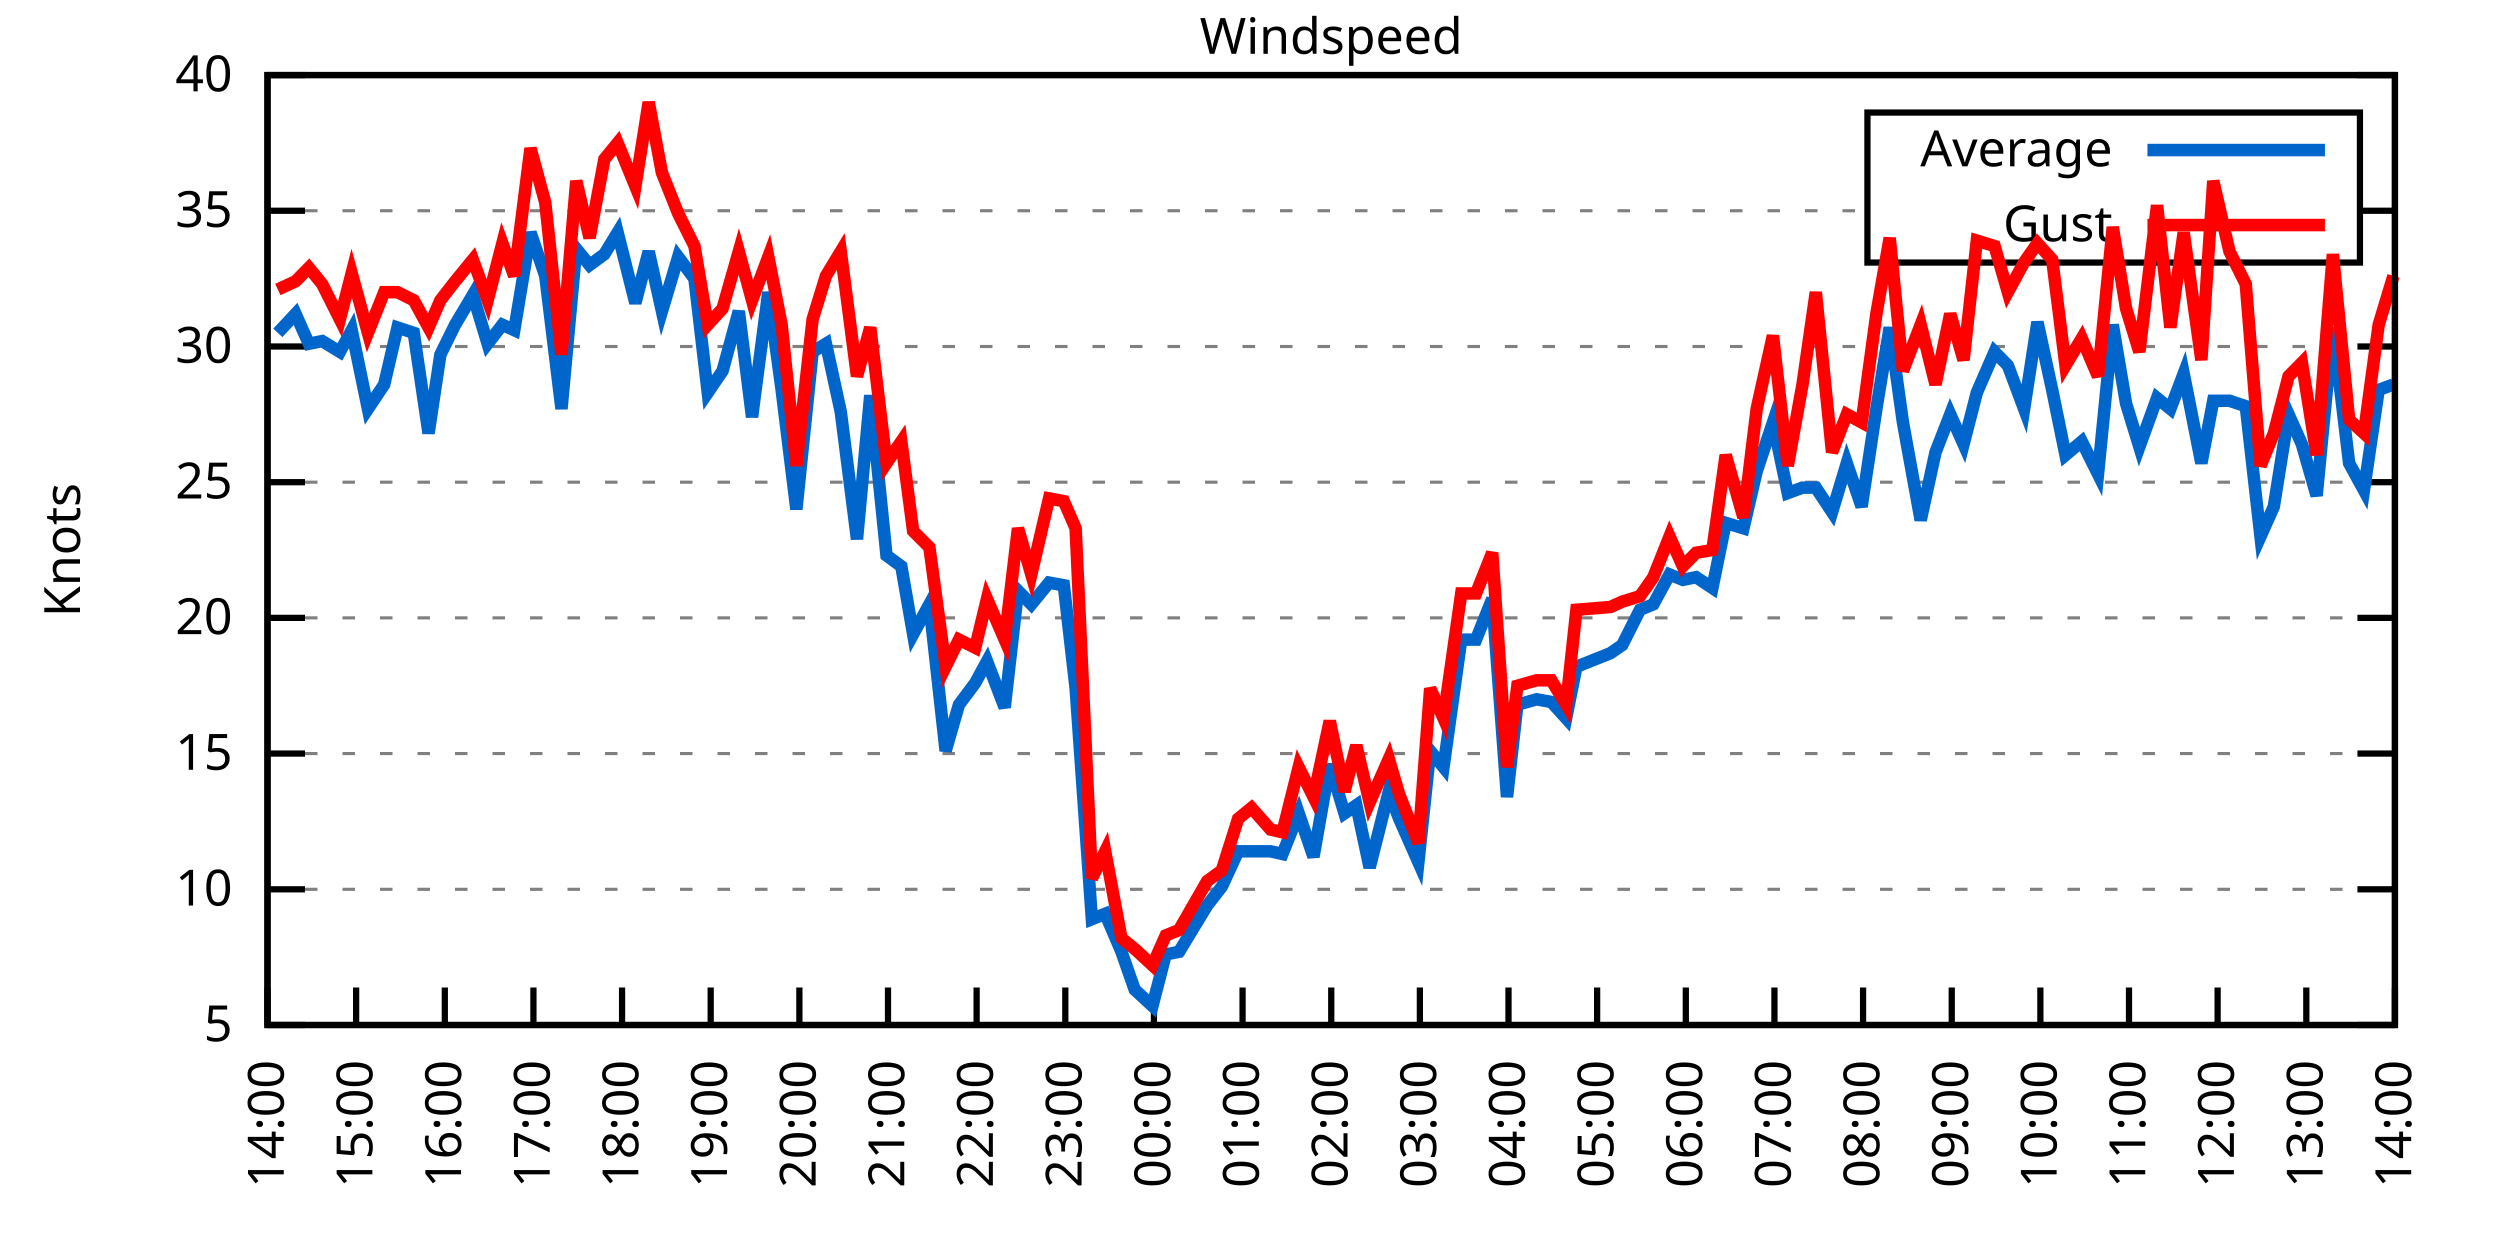
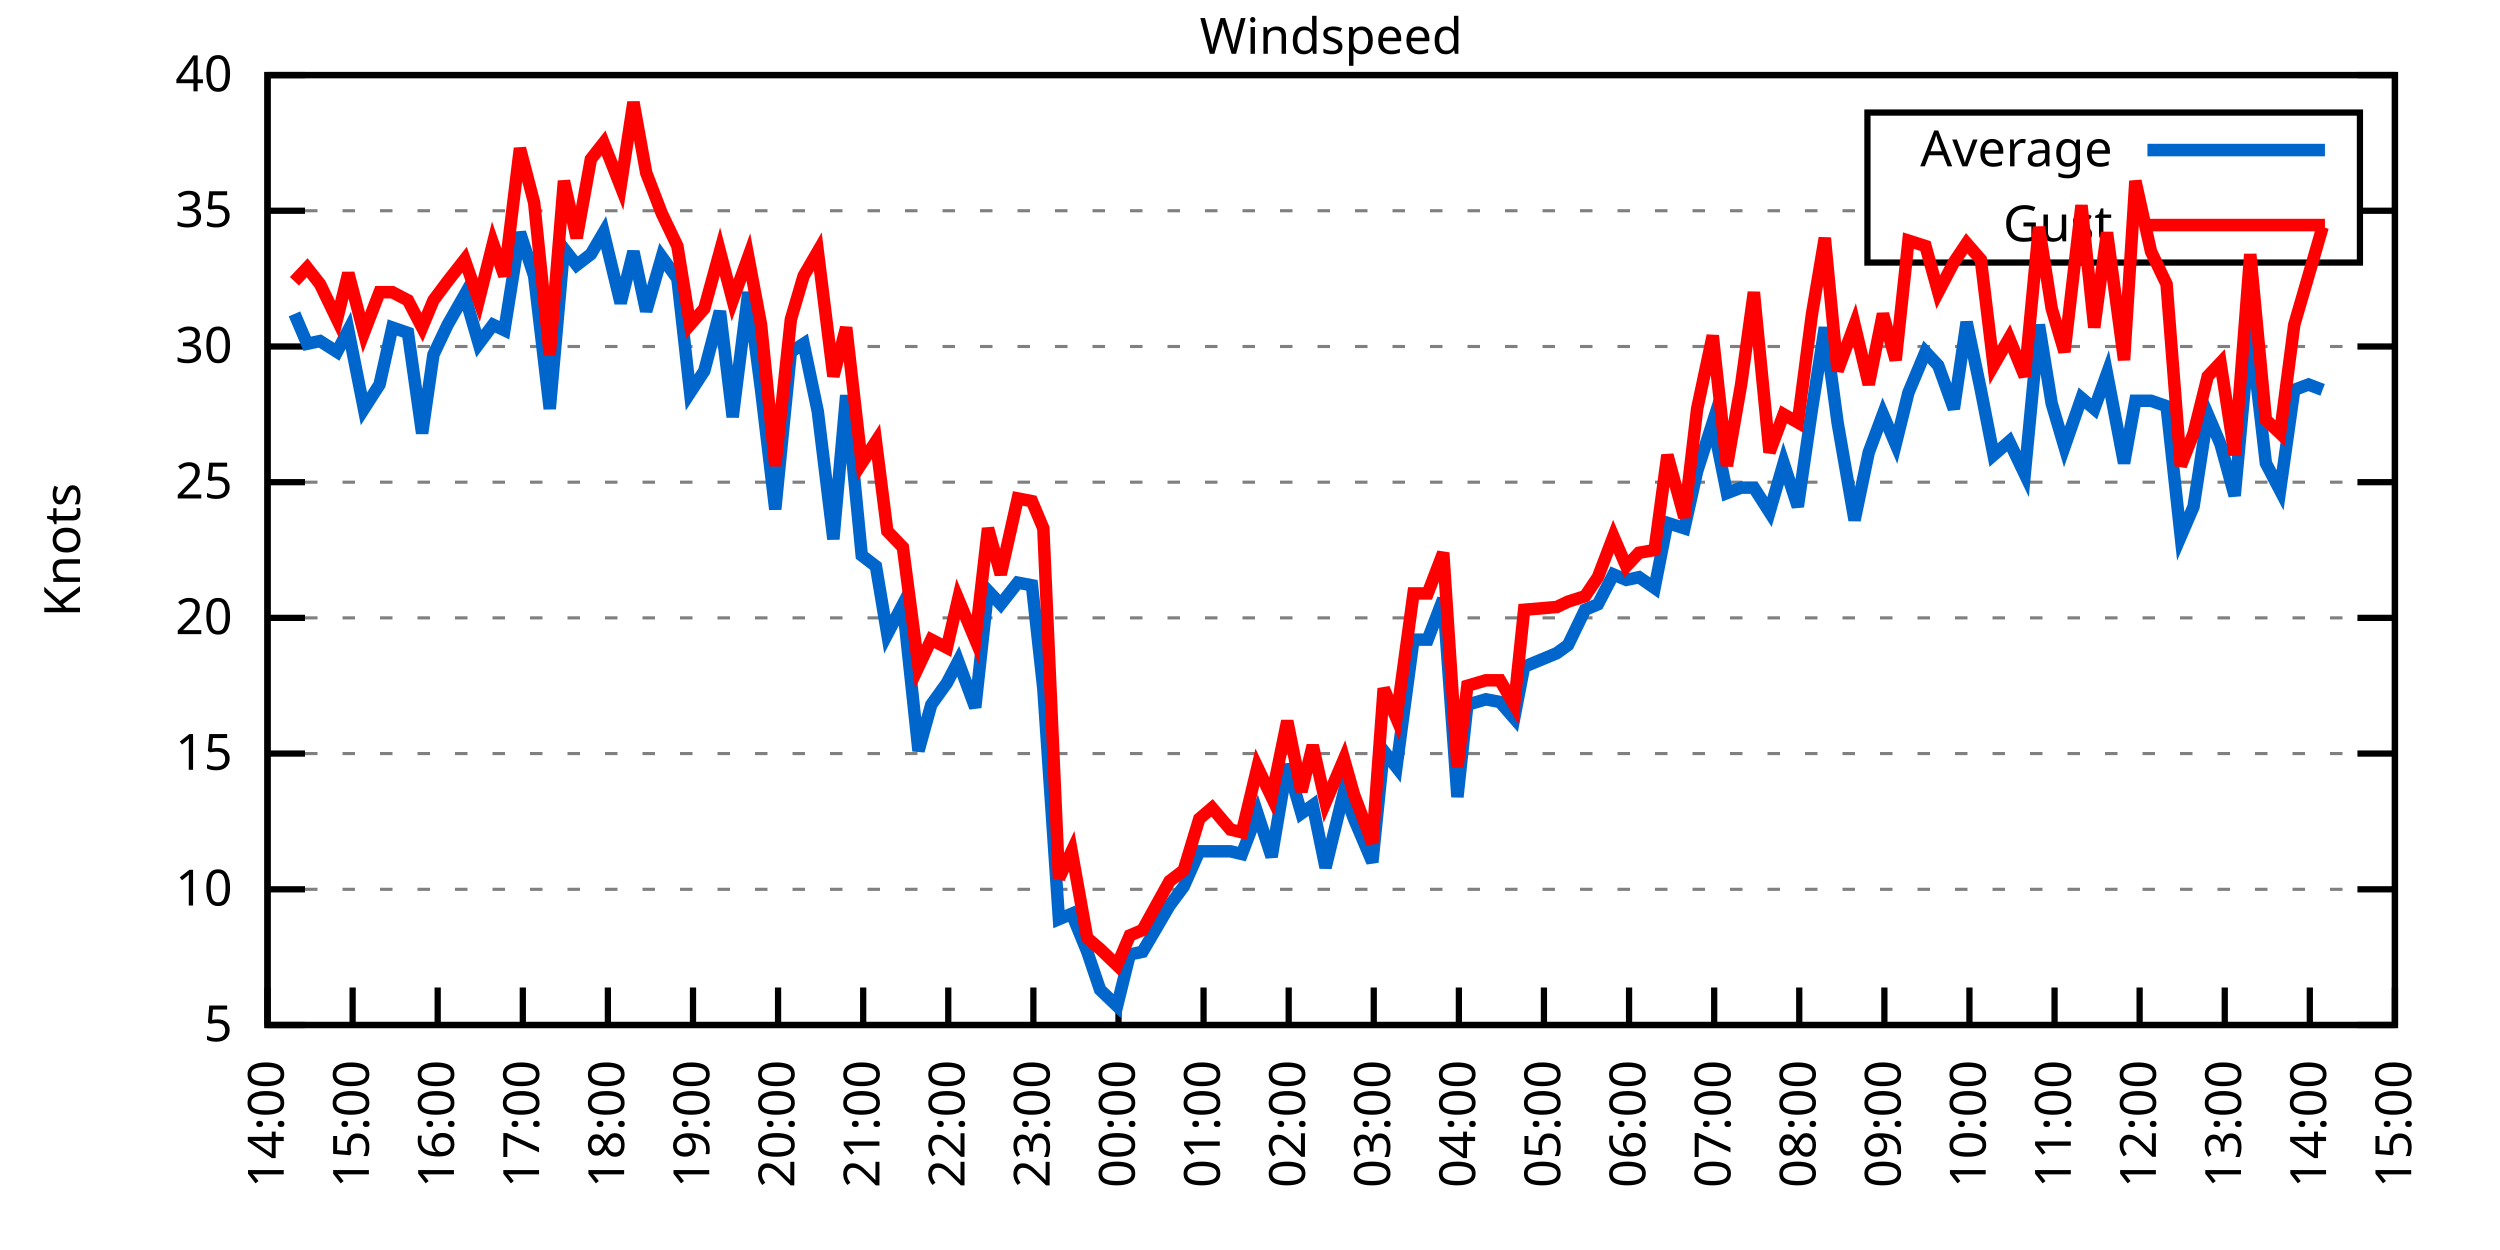
<svg xmlns="http://www.w3.org/2000/svg" xmlns:xlink="http://www.w3.org/1999/xlink" width="400" height="200" viewBox="0 0 400 200">
  <g id="gnuplot_canvas">
    <rect x="0" y="0" width="400" height="200" fill="none" />
    <defs>
      <circle id="gpDot" r="0.5" stroke-width="0.5" stroke="currentColor" />
      <path id="gpPt0" stroke-width="0.333" stroke="currentColor" d="M-1,0 h2 M0,-1 v2" />
      <path id="gpPt1" stroke-width="0.333" stroke="currentColor" d="M-1,-1 L1,1 M1,-1 L-1,1" />
      <path id="gpPt2" stroke-width="0.333" stroke="currentColor" d="M-1,0 L1,0 M0,-1 L0,1 M-1,-1 L1,1 M-1,1 L1,-1" />
      <rect id="gpPt3" stroke-width="0.333" stroke="currentColor" x="-1" y="-1" width="2" height="2" />
      <rect id="gpPt4" stroke-width="0.333" stroke="currentColor" fill="currentColor" x="-1" y="-1" width="2" height="2" />
      <circle id="gpPt5" stroke-width="0.333" stroke="currentColor" cx="0" cy="0" r="1" />
      <use xlink:href="#gpPt5" id="gpPt6" fill="currentColor" stroke="none" />
      <path id="gpPt7" stroke-width="0.333" stroke="currentColor" d="M0,-1.33 L-1.33,0.67 L1.33,0.67 z" />
      <use xlink:href="#gpPt7" id="gpPt8" fill="currentColor" stroke="none" />
      <use xlink:href="#gpPt7" id="gpPt9" stroke="currentColor" transform="rotate(180)" />
      <use xlink:href="#gpPt9" id="gpPt10" fill="currentColor" stroke="none" />
      <use xlink:href="#gpPt3" id="gpPt11" stroke="currentColor" transform="rotate(45)" />
      <use xlink:href="#gpPt11" id="gpPt12" fill="currentColor" stroke="none" />
      <path id="gpPt13" stroke-width="0.333" stroke="currentColor" d="M0,1.330 L1.265,0.411 L0.782,-1.067 L-0.782,-1.076 L-1.265,0.411 z" />
      <use xlink:href="#gpPt13" id="gpPt14" fill="currentColor" stroke="none" />
      <filter id="textbox" filterUnits="objectBoundingBox" x="0" y="0" height="1" width="1">
        <feFlood flood-color="white" flood-opacity="1" result="bgnd" />
        <feComposite in="SourceGraphic" in2="bgnd" operator="atop" />
      </filter>
      <filter id="greybox" filterUnits="objectBoundingBox" x="0" y="0" height="1" width="1">
        <feFlood flood-color="lightgrey" flood-opacity="1" result="grey" />
        <feComposite in="SourceGraphic" in2="grey" operator="atop" />
      </filter>
    </defs>
    <g fill="none" color="white" stroke="currentColor" stroke-width="1.00" stroke-linecap="butt" stroke-linejoin="miter">
</g>
    <g fill="none" color="black" stroke="currentColor" stroke-width="1.00" stroke-linecap="butt" stroke-linejoin="miter">
      <g stroke="none" shape-rendering="crispEdges">
        <polygon fill="rgb(255, 255, 255)" points="42.80,164.00 383.18,164.00 383.18,12.02 42.80,12.02 " />
      </g>
    </g>
    <g fill="none" color="black" stroke="currentColor" stroke-width="1.00" stroke-linecap="butt" stroke-linejoin="miter">
</g>
    <g fill="none" color="black" stroke="black" stroke-width="0.50" stroke-linecap="butt" stroke-linejoin="miter">
</g>
    <g fill="none" color="gray" stroke="currentColor" stroke-width="0.50" stroke-linecap="butt" stroke-linejoin="miter">
      <path stroke="gray" stroke-dasharray="2,4" class="gridline" d="M42.80,164.00 L383.19,164.00  " />
    </g>
    <g fill="none" color="gray" stroke="gray" stroke-width="1.00" stroke-linecap="butt" stroke-linejoin="miter">
</g>
    <g fill="none" color="black" stroke="currentColor" stroke-width="1.00" stroke-linecap="butt" stroke-linejoin="miter">
      <path stroke="black" d="M42.80,164.00 L48.80,164.00 M383.19,164.00 L377.19,164.00  " />
      <g transform="translate(37.20,166.60)" stroke="none" fill="black" font-family="Sans" font-size="8.00" text-anchor="end">
        <text>
          <tspan font-family="Sans"> 5</tspan>
        </text>
      </g>
    </g>
    <g fill="none" color="black" stroke="currentColor" stroke-width="1.00" stroke-linecap="butt" stroke-linejoin="miter">
</g>
    <g fill="none" color="black" stroke="black" stroke-width="0.50" stroke-linecap="butt" stroke-linejoin="miter">
</g>
    <g fill="none" color="gray" stroke="currentColor" stroke-width="0.50" stroke-linecap="butt" stroke-linejoin="miter">
      <path stroke="gray" stroke-dasharray="2,4" class="gridline" d="M42.80,142.29 L383.19,142.29  " />
    </g>
    <g fill="none" color="gray" stroke="gray" stroke-width="1.00" stroke-linecap="butt" stroke-linejoin="miter">
</g>
    <g fill="none" color="black" stroke="currentColor" stroke-width="1.00" stroke-linecap="butt" stroke-linejoin="miter">
      <path stroke="black" d="M42.80,142.29 L48.80,142.29 M383.19,142.29 L377.19,142.29  " />
      <g transform="translate(37.20,144.89)" stroke="none" fill="black" font-family="Sans" font-size="8.00" text-anchor="end">
        <text>
          <tspan font-family="Sans"> 10</tspan>
        </text>
      </g>
    </g>
    <g fill="none" color="black" stroke="currentColor" stroke-width="1.00" stroke-linecap="butt" stroke-linejoin="miter">
</g>
    <g fill="none" color="black" stroke="black" stroke-width="0.50" stroke-linecap="butt" stroke-linejoin="miter">
</g>
    <g fill="none" color="gray" stroke="currentColor" stroke-width="0.50" stroke-linecap="butt" stroke-linejoin="miter">
      <path stroke="gray" stroke-dasharray="2,4" class="gridline" d="M42.80,120.57 L383.19,120.57  " />
    </g>
    <g fill="none" color="gray" stroke="gray" stroke-width="1.00" stroke-linecap="butt" stroke-linejoin="miter">
</g>
    <g fill="none" color="black" stroke="currentColor" stroke-width="1.00" stroke-linecap="butt" stroke-linejoin="miter">
      <path stroke="black" d="M42.80,120.57 L48.80,120.57 M383.19,120.57 L377.19,120.57  " />
      <g transform="translate(37.20,123.17)" stroke="none" fill="black" font-family="Sans" font-size="8.00" text-anchor="end">
        <text>
          <tspan font-family="Sans"> 15</tspan>
        </text>
      </g>
    </g>
    <g fill="none" color="black" stroke="currentColor" stroke-width="1.00" stroke-linecap="butt" stroke-linejoin="miter">
</g>
    <g fill="none" color="black" stroke="black" stroke-width="0.50" stroke-linecap="butt" stroke-linejoin="miter">
</g>
    <g fill="none" color="gray" stroke="currentColor" stroke-width="0.50" stroke-linecap="butt" stroke-linejoin="miter">
      <path stroke="gray" stroke-dasharray="2,4" class="gridline" d="M42.80,98.86 L383.19,98.86  " />
    </g>
    <g fill="none" color="gray" stroke="gray" stroke-width="1.00" stroke-linecap="butt" stroke-linejoin="miter">
</g>
    <g fill="none" color="black" stroke="currentColor" stroke-width="1.00" stroke-linecap="butt" stroke-linejoin="miter">
      <path stroke="black" d="M42.80,98.86 L48.80,98.86 M383.19,98.86 L377.19,98.86  " />
      <g transform="translate(37.20,101.46)" stroke="none" fill="black" font-family="Sans" font-size="8.00" text-anchor="end">
        <text>
          <tspan font-family="Sans"> 20</tspan>
        </text>
      </g>
    </g>
    <g fill="none" color="black" stroke="currentColor" stroke-width="1.00" stroke-linecap="butt" stroke-linejoin="miter">
</g>
    <g fill="none" color="black" stroke="black" stroke-width="0.50" stroke-linecap="butt" stroke-linejoin="miter">
</g>
    <g fill="none" color="gray" stroke="currentColor" stroke-width="0.50" stroke-linecap="butt" stroke-linejoin="miter">
      <path stroke="gray" stroke-dasharray="2,4" class="gridline" d="M42.80,77.15 L383.19,77.15  " />
    </g>
    <g fill="none" color="gray" stroke="gray" stroke-width="1.00" stroke-linecap="butt" stroke-linejoin="miter">
</g>
    <g fill="none" color="black" stroke="currentColor" stroke-width="1.00" stroke-linecap="butt" stroke-linejoin="miter">
      <path stroke="black" d="M42.80,77.15 L48.80,77.15 M383.19,77.15 L377.19,77.15  " />
      <g transform="translate(37.20,79.75)" stroke="none" fill="black" font-family="Sans" font-size="8.00" text-anchor="end">
        <text>
          <tspan font-family="Sans"> 25</tspan>
        </text>
      </g>
    </g>
    <g fill="none" color="black" stroke="currentColor" stroke-width="1.00" stroke-linecap="butt" stroke-linejoin="miter">
</g>
    <g fill="none" color="black" stroke="black" stroke-width="0.50" stroke-linecap="butt" stroke-linejoin="miter">
</g>
    <g fill="none" color="gray" stroke="currentColor" stroke-width="0.50" stroke-linecap="butt" stroke-linejoin="miter">
      <path stroke="gray" stroke-dasharray="2,4" class="gridline" d="M42.80,55.44 L383.19,55.44  " />
    </g>
    <g fill="none" color="gray" stroke="gray" stroke-width="1.00" stroke-linecap="butt" stroke-linejoin="miter">
</g>
    <g fill="none" color="black" stroke="currentColor" stroke-width="1.00" stroke-linecap="butt" stroke-linejoin="miter">
      <path stroke="black" d="M42.80,55.44 L48.80,55.44 M383.19,55.44 L377.19,55.44  " />
      <g transform="translate(37.20,58.04)" stroke="none" fill="black" font-family="Sans" font-size="8.00" text-anchor="end">
        <text>
          <tspan font-family="Sans"> 30</tspan>
        </text>
      </g>
    </g>
    <g fill="none" color="black" stroke="currentColor" stroke-width="1.00" stroke-linecap="butt" stroke-linejoin="miter">
</g>
    <g fill="none" color="black" stroke="black" stroke-width="0.50" stroke-linecap="butt" stroke-linejoin="miter">
</g>
    <g fill="none" color="gray" stroke="currentColor" stroke-width="0.50" stroke-linecap="butt" stroke-linejoin="miter">
      <path stroke="gray" stroke-dasharray="2,4" class="gridline" d="M42.80,33.72 L298.79,33.72 M377.59,33.72 L383.19,33.72  " />
    </g>
    <g fill="none" color="gray" stroke="gray" stroke-width="1.00" stroke-linecap="butt" stroke-linejoin="miter">
</g>
    <g fill="none" color="black" stroke="currentColor" stroke-width="1.00" stroke-linecap="butt" stroke-linejoin="miter">
      <path stroke="black" d="M42.80,33.72 L48.80,33.72 M383.19,33.72 L377.19,33.72  " />
      <g transform="translate(37.20,36.32)" stroke="none" fill="black" font-family="Sans" font-size="8.00" text-anchor="end">
        <text>
          <tspan font-family="Sans"> 35</tspan>
        </text>
      </g>
    </g>
    <g fill="none" color="black" stroke="currentColor" stroke-width="1.00" stroke-linecap="butt" stroke-linejoin="miter">
</g>
    <g fill="none" color="black" stroke="black" stroke-width="0.50" stroke-linecap="butt" stroke-linejoin="miter">
</g>
    <g fill="none" color="gray" stroke="currentColor" stroke-width="0.50" stroke-linecap="butt" stroke-linejoin="miter">
      <path stroke="gray" stroke-dasharray="2,4" class="gridline" d="M42.80,12.01 L383.19,12.01  " />
    </g>
    <g fill="none" color="gray" stroke="gray" stroke-width="1.00" stroke-linecap="butt" stroke-linejoin="miter">
</g>
    <g fill="none" color="black" stroke="currentColor" stroke-width="1.00" stroke-linecap="butt" stroke-linejoin="miter">
      <path stroke="black" d="M42.80,12.01 L48.80,12.01 M383.19,12.01 L377.19,12.01  " />
      <g transform="translate(37.20,14.61)" stroke="none" fill="black" font-family="Sans" font-size="8.00" text-anchor="end">
        <text>
          <tspan font-family="Sans"> 40</tspan>
        </text>
      </g>
    </g>
    <g fill="none" color="black" stroke="currentColor" stroke-width="1.00" stroke-linecap="butt" stroke-linejoin="miter">
      <path stroke="black" d="M42.80,164.00 L42.80,158.00  " />
      <g transform="translate(45.40,169.60) rotate(270.00)" stroke="none" fill="black" font-family="Sans" font-size="8.00" text-anchor="end">
        <text>
          <tspan font-family="Sans">14:00</tspan>
        </text>
      </g>
    </g>
    <g fill="none" color="black" stroke="currentColor" stroke-width="1.00" stroke-linecap="butt" stroke-linejoin="miter">
-       <path stroke="black" d="M56.98,164.00 L56.98,158.00  " />
-       <g transform="translate(59.58,169.60) rotate(270.00)" stroke="none" fill="black" font-family="Sans" font-size="8.00" text-anchor="end">
+       <path stroke="black" d="M56.42,164.00 L56.42,158.00  " />
+       <g transform="translate(59.02,169.60) rotate(270.00)" stroke="none" fill="black" font-family="Sans" font-size="8.00" text-anchor="end">
        <text>
          <tspan font-family="Sans">15:00</tspan>
        </text>
      </g>
    </g>
    <g fill="none" color="black" stroke="currentColor" stroke-width="1.00" stroke-linecap="butt" stroke-linejoin="miter">
-       <path stroke="black" d="M71.17,164.00 L71.17,158.00  " />
-       <g transform="translate(73.77,169.60) rotate(270.00)" stroke="none" fill="black" font-family="Sans" font-size="8.00" text-anchor="end">
+       <path stroke="black" d="M70.03,164.00 L70.03,158.00  " />
+       <g transform="translate(72.63,169.60) rotate(270.00)" stroke="none" fill="black" font-family="Sans" font-size="8.00" text-anchor="end">
        <text>
          <tspan font-family="Sans">16:00</tspan>
        </text>
      </g>
    </g>
    <g fill="none" color="black" stroke="currentColor" stroke-width="1.00" stroke-linecap="butt" stroke-linejoin="miter">
-       <path stroke="black" d="M85.35,164.00 L85.35,158.00  " />
-       <g transform="translate(87.95,169.60) rotate(270.00)" stroke="none" fill="black" font-family="Sans" font-size="8.00" text-anchor="end">
+       <path stroke="black" d="M83.65,164.00 L83.65,158.00  " />
+       <g transform="translate(86.25,169.60) rotate(270.00)" stroke="none" fill="black" font-family="Sans" font-size="8.00" text-anchor="end">
        <text>
          <tspan font-family="Sans">17:00</tspan>
        </text>
      </g>
    </g>
    <g fill="none" color="black" stroke="currentColor" stroke-width="1.00" stroke-linecap="butt" stroke-linejoin="miter">
-       <path stroke="black" d="M99.53,164.00 L99.53,158.00  " />
-       <g transform="translate(102.13,169.60) rotate(270.00)" stroke="none" fill="black" font-family="Sans" font-size="8.00" text-anchor="end">
+       <path stroke="black" d="M97.26,164.00 L97.26,158.00  " />
+       <g transform="translate(99.86,169.60) rotate(270.00)" stroke="none" fill="black" font-family="Sans" font-size="8.00" text-anchor="end">
        <text>
          <tspan font-family="Sans">18:00</tspan>
        </text>
      </g>
    </g>
    <g fill="none" color="black" stroke="currentColor" stroke-width="1.00" stroke-linecap="butt" stroke-linejoin="miter">
-       <path stroke="black" d="M113.71,164.00 L113.71,158.00  " />
-       <g transform="translate(116.31,169.60) rotate(270.00)" stroke="none" fill="black" font-family="Sans" font-size="8.00" text-anchor="end">
+       <path stroke="black" d="M110.88,164.00 L110.88,158.00  " />
+       <g transform="translate(113.48,169.60) rotate(270.00)" stroke="none" fill="black" font-family="Sans" font-size="8.00" text-anchor="end">
        <text>
          <tspan font-family="Sans">19:00</tspan>
        </text>
      </g>
    </g>
    <g fill="none" color="black" stroke="currentColor" stroke-width="1.00" stroke-linecap="butt" stroke-linejoin="miter">
-       <path stroke="black" d="M127.90,164.00 L127.90,158.00  " />
-       <g transform="translate(130.50,169.60) rotate(270.00)" stroke="none" fill="black" font-family="Sans" font-size="8.00" text-anchor="end">
+       <path stroke="black" d="M124.49,164.00 L124.49,158.00  " />
+       <g transform="translate(127.09,169.60) rotate(270.00)" stroke="none" fill="black" font-family="Sans" font-size="8.00" text-anchor="end">
        <text>
          <tspan font-family="Sans">20:00</tspan>
        </text>
      </g>
    </g>
    <g fill="none" color="black" stroke="currentColor" stroke-width="1.00" stroke-linecap="butt" stroke-linejoin="miter">
-       <path stroke="black" d="M142.08,164.00 L142.08,158.00  " />
-       <g transform="translate(144.68,169.60) rotate(270.00)" stroke="none" fill="black" font-family="Sans" font-size="8.00" text-anchor="end">
+       <path stroke="black" d="M138.11,164.00 L138.11,158.00  " />
+       <g transform="translate(140.71,169.60) rotate(270.00)" stroke="none" fill="black" font-family="Sans" font-size="8.00" text-anchor="end">
        <text>
          <tspan font-family="Sans">21:00</tspan>
        </text>
      </g>
    </g>
    <g fill="none" color="black" stroke="currentColor" stroke-width="1.00" stroke-linecap="butt" stroke-linejoin="miter">
-       <path stroke="black" d="M156.26,164.00 L156.26,158.00  " />
-       <g transform="translate(158.86,169.60) rotate(270.00)" stroke="none" fill="black" font-family="Sans" font-size="8.00" text-anchor="end">
+       <path stroke="black" d="M151.72,164.00 L151.72,158.00  " />
+       <g transform="translate(154.32,169.60) rotate(270.00)" stroke="none" fill="black" font-family="Sans" font-size="8.00" text-anchor="end">
        <text>
          <tspan font-family="Sans">22:00</tspan>
        </text>
      </g>
    </g>
    <g fill="none" color="black" stroke="currentColor" stroke-width="1.00" stroke-linecap="butt" stroke-linejoin="miter">
-       <path stroke="black" d="M170.45,164.00 L170.45,158.00  " />
-       <g transform="translate(173.05,169.60) rotate(270.00)" stroke="none" fill="black" font-family="Sans" font-size="8.00" text-anchor="end">
+       <path stroke="black" d="M165.34,164.00 L165.34,158.00  " />
+       <g transform="translate(167.94,169.60) rotate(270.00)" stroke="none" fill="black" font-family="Sans" font-size="8.00" text-anchor="end">
        <text>
          <tspan font-family="Sans">23:00</tspan>
        </text>
      </g>
    </g>
    <g fill="none" color="black" stroke="currentColor" stroke-width="1.00" stroke-linecap="butt" stroke-linejoin="miter">
-       <path stroke="black" d="M184.63,164.00 L184.63,158.00  " />
-       <g transform="translate(187.23,169.60) rotate(270.00)" stroke="none" fill="black" font-family="Sans" font-size="8.00" text-anchor="end">
+       <path stroke="black" d="M178.96,164.00 L178.96,158.00  " />
+       <g transform="translate(181.56,169.60) rotate(270.00)" stroke="none" fill="black" font-family="Sans" font-size="8.00" text-anchor="end">
        <text>
          <tspan font-family="Sans">00:00</tspan>
        </text>
      </g>
    </g>
    <g fill="none" color="black" stroke="currentColor" stroke-width="1.00" stroke-linecap="butt" stroke-linejoin="miter">
-       <path stroke="black" d="M198.81,164.00 L198.81,158.00  " />
-       <g transform="translate(201.41,169.60) rotate(270.00)" stroke="none" fill="black" font-family="Sans" font-size="8.00" text-anchor="end">
+       <path stroke="black" d="M192.57,164.00 L192.57,158.00  " />
+       <g transform="translate(195.17,169.60) rotate(270.00)" stroke="none" fill="black" font-family="Sans" font-size="8.00" text-anchor="end">
        <text>
          <tspan font-family="Sans">01:00</tspan>
        </text>
      </g>
    </g>
    <g fill="none" color="black" stroke="currentColor" stroke-width="1.00" stroke-linecap="butt" stroke-linejoin="miter">
-       <path stroke="black" d="M213.00,164.00 L213.00,158.00  " />
-       <g transform="translate(215.60,169.60) rotate(270.00)" stroke="none" fill="black" font-family="Sans" font-size="8.00" text-anchor="end">
+       <path stroke="black" d="M206.19,164.00 L206.19,158.00  " />
+       <g transform="translate(208.79,169.60) rotate(270.00)" stroke="none" fill="black" font-family="Sans" font-size="8.00" text-anchor="end">
        <text>
          <tspan font-family="Sans">02:00</tspan>
        </text>
      </g>
    </g>
    <g fill="none" color="black" stroke="currentColor" stroke-width="1.00" stroke-linecap="butt" stroke-linejoin="miter">
-       <path stroke="black" d="M227.18,164.00 L227.18,158.00  " />
-       <g transform="translate(229.78,169.60) rotate(270.00)" stroke="none" fill="black" font-family="Sans" font-size="8.00" text-anchor="end">
+       <path stroke="black" d="M219.80,164.00 L219.80,158.00  " />
+       <g transform="translate(222.40,169.60) rotate(270.00)" stroke="none" fill="black" font-family="Sans" font-size="8.00" text-anchor="end">
        <text>
          <tspan font-family="Sans">03:00</tspan>
        </text>
      </g>
    </g>
    <g fill="none" color="black" stroke="currentColor" stroke-width="1.00" stroke-linecap="butt" stroke-linejoin="miter">
-       <path stroke="black" d="M241.36,164.00 L241.36,158.00  " />
-       <g transform="translate(243.96,169.60) rotate(270.00)" stroke="none" fill="black" font-family="Sans" font-size="8.00" text-anchor="end">
+       <path stroke="black" d="M233.42,164.00 L233.42,158.00  " />
+       <g transform="translate(236.02,169.60) rotate(270.00)" stroke="none" fill="black" font-family="Sans" font-size="8.00" text-anchor="end">
        <text>
          <tspan font-family="Sans">04:00</tspan>
        </text>
      </g>
    </g>
    <g fill="none" color="black" stroke="currentColor" stroke-width="1.00" stroke-linecap="butt" stroke-linejoin="miter">
-       <path stroke="black" d="M255.54,164.00 L255.54,158.00  " />
-       <g transform="translate(258.14,169.60) rotate(270.00)" stroke="none" fill="black" font-family="Sans" font-size="8.00" text-anchor="end">
+       <path stroke="black" d="M247.03,164.00 L247.03,158.00  " />
+       <g transform="translate(249.63,169.60) rotate(270.00)" stroke="none" fill="black" font-family="Sans" font-size="8.00" text-anchor="end">
        <text>
          <tspan font-family="Sans">05:00</tspan>
        </text>
      </g>
    </g>
    <g fill="none" color="black" stroke="currentColor" stroke-width="1.00" stroke-linecap="butt" stroke-linejoin="miter">
-       <path stroke="black" d="M269.73,164.00 L269.73,158.00  " />
-       <g transform="translate(272.33,169.60) rotate(270.00)" stroke="none" fill="black" font-family="Sans" font-size="8.00" text-anchor="end">
+       <path stroke="black" d="M260.65,164.00 L260.65,158.00  " />
+       <g transform="translate(263.25,169.60) rotate(270.00)" stroke="none" fill="black" font-family="Sans" font-size="8.00" text-anchor="end">
        <text>
          <tspan font-family="Sans">06:00</tspan>
        </text>
      </g>
    </g>
    <g fill="none" color="black" stroke="currentColor" stroke-width="1.00" stroke-linecap="butt" stroke-linejoin="miter">
-       <path stroke="black" d="M283.91,164.00 L283.91,158.00  " />
-       <g transform="translate(286.51,169.60) rotate(270.00)" stroke="none" fill="black" font-family="Sans" font-size="8.00" text-anchor="end">
+       <path stroke="black" d="M274.27,164.00 L274.27,158.00  " />
+       <g transform="translate(276.87,169.60) rotate(270.00)" stroke="none" fill="black" font-family="Sans" font-size="8.00" text-anchor="end">
        <text>
          <tspan font-family="Sans">07:00</tspan>
        </text>
      </g>
    </g>
    <g fill="none" color="black" stroke="currentColor" stroke-width="1.00" stroke-linecap="butt" stroke-linejoin="miter">
-       <path stroke="black" d="M298.09,164.00 L298.09,158.00  " />
-       <g transform="translate(300.69,169.60) rotate(270.00)" stroke="none" fill="black" font-family="Sans" font-size="8.00" text-anchor="end">
+       <path stroke="black" d="M287.88,164.00 L287.88,158.00  " />
+       <g transform="translate(290.48,169.60) rotate(270.00)" stroke="none" fill="black" font-family="Sans" font-size="8.00" text-anchor="end">
        <text>
          <tspan font-family="Sans">08:00</tspan>
        </text>
      </g>
    </g>
    <g fill="none" color="black" stroke="currentColor" stroke-width="1.00" stroke-linecap="butt" stroke-linejoin="miter">
-       <path stroke="black" d="M312.28,164.00 L312.28,158.00  " />
-       <g transform="translate(314.88,169.60) rotate(270.00)" stroke="none" fill="black" font-family="Sans" font-size="8.00" text-anchor="end">
+       <path stroke="black" d="M301.50,164.00 L301.50,158.00  " />
+       <g transform="translate(304.10,169.60) rotate(270.00)" stroke="none" fill="black" font-family="Sans" font-size="8.00" text-anchor="end">
        <text>
          <tspan font-family="Sans">09:00</tspan>
        </text>
      </g>
    </g>
    <g fill="none" color="black" stroke="currentColor" stroke-width="1.00" stroke-linecap="butt" stroke-linejoin="miter">
-       <path stroke="black" d="M326.46,164.00 L326.46,158.00  " />
-       <g transform="translate(329.06,169.60) rotate(270.00)" stroke="none" fill="black" font-family="Sans" font-size="8.00" text-anchor="end">
+       <path stroke="black" d="M315.11,164.00 L315.11,158.00  " />
+       <g transform="translate(317.71,169.60) rotate(270.00)" stroke="none" fill="black" font-family="Sans" font-size="8.00" text-anchor="end">
        <text>
          <tspan font-family="Sans">10:00</tspan>
        </text>
      </g>
    </g>
    <g fill="none" color="black" stroke="currentColor" stroke-width="1.00" stroke-linecap="butt" stroke-linejoin="miter">
-       <path stroke="black" d="M340.64,164.00 L340.64,158.00  " />
-       <g transform="translate(343.24,169.60) rotate(270.00)" stroke="none" fill="black" font-family="Sans" font-size="8.00" text-anchor="end">
+       <path stroke="black" d="M328.73,164.00 L328.73,158.00  " />
+       <g transform="translate(331.33,169.60) rotate(270.00)" stroke="none" fill="black" font-family="Sans" font-size="8.00" text-anchor="end">
        <text>
          <tspan font-family="Sans">11:00</tspan>
        </text>
      </g>
    </g>
    <g fill="none" color="black" stroke="currentColor" stroke-width="1.00" stroke-linecap="butt" stroke-linejoin="miter">
-       <path stroke="black" d="M354.82,164.00 L354.82,158.00  " />
-       <g transform="translate(357.42,169.60) rotate(270.00)" stroke="none" fill="black" font-family="Sans" font-size="8.00" text-anchor="end">
+       <path stroke="black" d="M342.34,164.00 L342.34,158.00  " />
+       <g transform="translate(344.94,169.60) rotate(270.00)" stroke="none" fill="black" font-family="Sans" font-size="8.00" text-anchor="end">
        <text>
          <tspan font-family="Sans">12:00</tspan>
        </text>
      </g>
    </g>
    <g fill="none" color="black" stroke="currentColor" stroke-width="1.00" stroke-linecap="butt" stroke-linejoin="miter">
-       <path stroke="black" d="M369.01,164.00 L369.01,158.00  " />
-       <g transform="translate(371.61,169.60) rotate(270.00)" stroke="none" fill="black" font-family="Sans" font-size="8.00" text-anchor="end">
+       <path stroke="black" d="M355.96,164.00 L355.96,158.00  " />
+       <g transform="translate(358.56,169.60) rotate(270.00)" stroke="none" fill="black" font-family="Sans" font-size="8.00" text-anchor="end">
        <text>
          <tspan font-family="Sans">13:00</tspan>
+         </text>
+       </g>
+     </g>
+     <g fill="none" color="black" stroke="currentColor" stroke-width="1.00" stroke-linecap="butt" stroke-linejoin="miter">
+       <path stroke="black" d="M369.57,164.00 L369.57,158.00  " />
+       <g transform="translate(372.17,169.60) rotate(270.00)" stroke="none" fill="black" font-family="Sans" font-size="8.00" text-anchor="end">
+         <text>
+           <tspan font-family="Sans">14:00</tspan>
        </text>
      </g>
    </g>
    <g fill="none" color="black" stroke="currentColor" stroke-width="1.00" stroke-linecap="butt" stroke-linejoin="miter">
      <path stroke="black" d="M383.19,164.00 L383.19,158.00  " />
      <g transform="translate(385.79,169.60) rotate(270.00)" stroke="none" fill="black" font-family="Sans" font-size="8.00" text-anchor="end">
        <text>
-           <tspan font-family="Sans">14:00</tspan>
+           <tspan font-family="Sans">15:00</tspan>
        </text>
      </g>
    </g>
    <g fill="none" color="black" stroke="currentColor" stroke-width="1.00" stroke-linecap="butt" stroke-linejoin="miter">
</g>
    <g fill="none" color="black" stroke="currentColor" stroke-width="1.00" stroke-linecap="butt" stroke-linejoin="miter">
      <path stroke="black" d="M42.80,12.01 L42.80,164.00 L383.19,164.00 L383.19,12.01 L42.80,12.01 Z  " />
    </g>
    <g fill="none" color="black" stroke="currentColor" stroke-width="1.00" stroke-linecap="butt" stroke-linejoin="miter">
</g>
    <g fill="none" color="black" stroke="currentColor" stroke-width="1.00" stroke-linecap="butt" stroke-linejoin="miter">
      <path stroke="black" d="M298.79,42.01 L298.79,18.01 L377.59,18.01 L377.59,42.01 L298.79,42.01 Z  " />
    </g>
    <g id="Windspeed_plot_1">
      <g fill="none" color="white" stroke="black" stroke-width="2.00" stroke-linecap="butt" stroke-linejoin="miter">
</g>
      <g fill="none" color="black" stroke="currentColor" stroke-width="2.00" stroke-linecap="butt" stroke-linejoin="miter">
        <g transform="translate(337.99,26.61)" stroke="none" fill="black" font-family="Sans" font-size="8.00" text-anchor="end">
          <text>
            <tspan font-family="Sans">Average</tspan>
          </text>
        </g>
      </g>
      <g fill="none" color="black" stroke="currentColor" stroke-width="2.00" stroke-linecap="butt" stroke-linejoin="miter">
-         <path stroke="rgb(  0, 102, 204)" d="M343.59,24.01 L371.99,24.01 M44.45,53.26 L47.29,50.22 L49.42,55.00 L51.55,54.57 L54.38,56.30 L56.27,52.83   L58.87,65.42 L61.47,61.52 L63.60,52.40 L66.20,53.26 L68.57,69.33 L70.46,56.74 L72.82,51.96 L75.66,47.18   L78.02,55.00 L80.38,51.96 L82.28,52.83 L84.88,37.20 L87.24,44.15 L89.84,65.42 L92.20,39.80 L94.33,42.41   L96.70,40.67 L98.82,37.20 L101.66,48.49 L103.79,40.24 L105.91,49.79 L108.51,41.11 L111.11,44.58 L113.24,62.82   L115.61,59.34 L118.21,49.79 L120.33,66.73 L122.93,46.75 L125.06,62.38 L127.42,81.49 L130.02,56.30 L132.15,55.00   L134.52,65.86 L137.12,86.27 L139.24,63.25 L141.84,88.87 L144.21,90.61 L146.10,101.47 L148.70,96.69 L151.30,120.14   L153.43,112.76 L156.03,109.28 L157.92,105.81 L160.75,113.19 L162.88,94.52 L165.01,96.69 L167.85,93.22 L170.21,93.65   L172.10,110.15 L174.70,147.06 L176.83,146.20 L179.43,152.28 L181.56,158.35 L184.39,160.96 L186.52,152.71 L188.65,152.28   L193.14,144.89 L195.50,141.85 L198.10,136.21 L200.23,136.21 L203.30,136.21 L205.19,136.64 L207.79,130.13 L210.16,137.08   L212.76,122.31 L215.12,130.13 L217.01,128.83 L219.14,138.81 L222.21,126.65 L223.87,131.00 L226.94,137.94 L228.83,120.14   L230.96,122.75 L233.80,102.34 L236.16,102.34 L238.76,95.82 L241.12,127.52 L242.78,112.76 L245.85,111.89 L248.22,112.32   L250.58,114.93 L252.23,106.68 L257.67,104.51 L259.56,103.20 L262.40,97.56 L264.53,96.69 L267.13,91.91 L269.25,92.78   L271.38,92.35 L273.98,94.08 L276.11,83.66 L278.95,84.53 L281.07,75.41 L283.67,67.59 L286.04,78.89 L288.40,78.02   L290.53,78.02 L293.13,81.93 L295.49,74.11 L297.86,81.06 L300.22,65.42 L302.35,52.40 L304.47,67.59 L307.31,83.23   L309.68,72.37 L312.04,66.29 L314.17,71.07 L316.29,62.82 L319.13,56.30 L321.26,58.48 L323.86,65.42 L325.99,51.53   L328.35,62.38 L330.48,72.81 L333.08,70.63 L335.68,75.85 L338.04,51.96 L340.17,64.56 L342.30,71.50 L345.13,63.69   L347.26,65.42 L349.39,59.78 L352.22,74.11 L354.12,64.12 L356.72,64.12 L359.32,64.99 L361.68,85.83 L363.81,81.06   L366.17,66.29 L368.30,71.07 L370.66,79.32 L373.26,52.40 L375.86,74.11 L378.23,78.45 L380.59,62.38 L382.95,61.52    " />
+         <path stroke="rgb(  0, 102, 204)" d="M343.59,24.01 L371.99,24.01 M47.11,50.22 L49.15,55.00 L51.20,54.57 L53.92,56.30 L55.73,52.83 L58.23,65.42   L60.73,61.52 L62.77,52.40 L65.27,53.26 L67.54,69.33 L69.35,56.74 L71.62,51.96 L74.34,47.18 L76.61,55.00   L78.88,51.96 L80.70,52.83 L83.19,37.20 L85.46,44.15 L87.96,65.42 L90.23,39.80 L92.27,42.41 L94.54,40.67   L96.58,37.20 L99.30,48.49 L101.35,40.24 L103.39,49.79 L105.89,41.11 L108.38,44.58 L110.42,62.82 L112.69,59.34   L115.19,49.79 L117.23,66.73 L119.73,46.75 L121.77,62.38 L124.04,81.49 L126.54,56.30 L128.58,55.00 L130.85,65.86   L133.34,86.27 L135.39,63.25 L137.88,88.87 L140.15,90.61 L141.97,101.47 L144.46,96.69 L146.96,120.14 L149.00,112.76   L151.50,109.28 L153.31,105.81 L156.04,113.19 L158.08,94.52 L160.12,96.69 L162.84,93.22 L165.11,93.65 L166.93,110.15   L169.43,147.06 L171.47,146.20 L173.96,152.28 L176.01,158.35 L178.73,160.96 L180.77,152.71 L182.81,152.28 L187.13,144.89   L189.39,141.85 L191.89,136.21 L193.93,136.21 L196.88,136.21 L198.70,136.64 L201.19,130.13 L203.46,137.08 L205.96,122.31   L208.23,130.13 L210.04,128.83 L212.09,138.81 L215.04,126.65 L216.63,131.00 L219.58,137.94 L221.39,120.14 L223.43,122.75   L226.16,102.34 L228.43,102.34 L230.92,95.82 L233.19,127.52 L234.78,112.76 L237.73,111.89 L240.00,112.32 L242.27,114.93   L243.86,106.68 L249.08,104.51 L250.89,103.20 L253.61,97.56 L255.66,96.69 L258.15,91.91 L260.20,92.78 L262.24,92.35   L264.73,94.08 L266.78,83.66 L269.50,84.53 L271.54,75.41 L274.04,67.59 L276.31,78.89 L278.58,78.02 L280.62,78.02   L283.12,81.93 L285.38,74.11 L287.65,81.06 L289.92,65.42 L291.97,52.40 L294.01,67.59 L296.73,83.23 L299.00,72.37   L301.27,66.29 L303.31,71.07 L305.35,62.82 L308.08,56.30 L310.12,58.48 L312.62,65.42 L314.66,51.53 L316.93,62.38   L318.97,72.81 L321.47,70.63 L323.96,75.85 L326.23,51.96 L328.27,64.56 L330.32,71.50 L333.04,63.69 L335.08,65.42   L337.12,59.78 L339.85,74.11 L341.66,64.12 L344.16,64.12 L346.65,64.99 L348.92,85.83 L350.97,81.06 L353.24,66.29   L355.28,71.07 L357.55,79.32 L360.04,52.40 L362.54,74.11 L364.81,78.45 L367.08,62.38 L369.35,61.52 L371.62,62.38    " />
      </g>
    </g>
    <g id="Windspeed_plot_2">
      <g fill="none" color="black" stroke="currentColor" stroke-width="2.00" stroke-linecap="butt" stroke-linejoin="miter">
        <g transform="translate(337.99,38.61)" stroke="none" fill="black" font-family="Sans" font-size="8.00" text-anchor="end">
          <text>
            <tspan font-family="Sans">Gust</tspan>
          </text>
        </g>
      </g>
      <g fill="none" color="black" stroke="currentColor" stroke-width="2.00" stroke-linecap="butt" stroke-linejoin="miter">
-         <path stroke="rgb(255,   0,   0)" d="M343.59,36.01 L371.99,36.01 M44.45,46.32 L47.29,45.01 L49.42,42.84 L51.55,45.45 L54.38,51.09 L56.27,43.71   L58.87,53.26 L61.47,46.75 L63.60,46.75 L66.20,48.05 L68.57,52.40 L70.46,48.05 L72.82,45.01 L75.66,41.54   L78.02,48.05 L80.38,38.93 L82.28,44.15 L84.88,23.73 L87.24,32.42 L89.84,56.74 L92.20,28.95 L94.33,38.07   L96.70,25.47 L98.82,22.87 L101.66,29.81 L103.79,16.35 L105.91,27.64 L108.51,34.16 L111.11,39.37 L113.24,51.96   L115.61,49.36 L118.21,40.24 L120.33,48.05 L122.93,41.11 L125.06,51.96 L127.42,74.54 L130.02,51.09 L132.15,44.15   L134.52,40.24 L137.12,60.21 L139.24,52.40 L141.84,74.11 L144.21,70.63 L146.10,84.97 L148.70,87.57 L151.30,106.68   L153.43,102.34 L156.03,103.64 L157.92,95.82 L160.75,102.34 L162.88,84.53 L165.01,91.91 L167.85,79.75 L170.21,80.19   L172.10,84.53 L174.70,140.55 L176.83,136.21 L179.43,150.10 L181.56,151.84 L184.39,154.45 L186.52,149.67 L188.65,148.80   L193.14,140.98 L195.50,139.25 L198.10,131.00 L200.23,129.26 L203.30,132.73 L205.19,133.17 L207.79,122.75 L210.16,127.52   L212.76,115.36 L215.12,126.65 L217.01,119.27 L219.14,128.39 L222.21,121.44 L223.87,127.09 L226.94,134.90 L228.83,110.15   L230.96,114.93 L233.80,94.95 L236.16,94.95 L238.76,88.44 L241.12,122.75 L242.78,109.72 L245.85,108.85 L248.22,108.85   L250.58,112.76 L252.23,97.56 L257.67,97.12 L259.56,96.26 L262.40,95.39 L264.53,92.35 L267.13,85.83 L269.25,90.61   L271.38,88.44 L273.98,88.00 L276.11,72.81 L278.95,82.79 L281.07,65.42 L283.67,53.70 L286.04,74.54 L288.40,61.52   L290.53,46.75 L293.13,72.37 L295.49,66.29 L297.86,67.59 L300.22,50.22 L302.35,38.07 L304.47,59.34 L307.31,51.96   L309.68,61.52 L312.04,50.22 L314.17,57.61 L316.29,38.50 L319.13,39.37 L321.26,46.75 L323.86,41.97 L325.99,38.93   L328.35,41.54 L330.48,58.48 L333.08,54.13 L335.68,60.21 L338.04,36.33 L340.17,49.36 L342.30,56.30 L345.13,32.85   L347.26,52.40 L349.39,37.20 L352.22,57.61 L354.12,28.95 L356.72,40.24 L359.32,45.45 L361.68,74.54 L363.81,69.33   L366.17,60.21 L368.30,58.04 L370.66,72.81 L373.26,40.67 L375.86,67.16 L378.23,69.33 L380.59,51.96 L382.95,44.15    " />
+         <path stroke="rgb(255,   0,   0)" d="M343.59,36.01 L371.99,36.01 M47.11,45.01 L49.15,42.84 L51.20,45.45 L53.92,51.09 L55.73,43.71 L58.23,53.26   L60.73,46.75 L62.77,46.75 L65.27,48.05 L67.54,52.40 L69.35,48.05 L71.62,45.01 L74.34,41.54 L76.61,48.05   L78.88,38.93 L80.70,44.15 L83.19,23.73 L85.46,32.42 L87.96,56.74 L90.23,28.95 L92.27,38.07 L94.54,25.47   L96.58,22.87 L99.30,29.81 L101.35,16.35 L103.39,27.64 L105.89,34.16 L108.38,39.37 L110.42,51.96 L112.69,49.36   L115.19,40.24 L117.23,48.05 L119.73,41.11 L121.77,51.96 L124.04,74.54 L126.54,51.09 L128.58,44.15 L130.85,40.24   L133.34,60.21 L135.39,52.40 L137.88,74.11 L140.15,70.63 L141.97,84.97 L144.46,87.57 L146.96,106.68 L149.00,102.34   L151.50,103.64 L153.31,95.82 L156.04,102.34 L158.08,84.53 L160.12,91.91 L162.84,79.75 L165.11,80.19 L166.93,84.53   L169.43,140.55 L171.47,136.21 L173.96,150.10 L176.01,151.84 L178.73,154.45 L180.77,149.67 L182.81,148.80 L187.13,140.98   L189.39,139.25 L191.89,131.00 L193.93,129.26 L196.88,132.73 L198.70,133.17 L201.19,122.75 L203.46,127.52 L205.96,115.36   L208.23,126.65 L210.04,119.27 L212.09,128.39 L215.04,121.44 L216.63,127.09 L219.58,134.90 L221.39,110.15 L223.43,114.93   L226.16,94.95 L228.43,94.95 L230.92,88.44 L233.19,122.75 L234.78,109.72 L237.73,108.85 L240.00,108.85 L242.27,112.76   L243.86,97.56 L249.08,97.12 L250.89,96.26 L253.61,95.39 L255.66,92.35 L258.15,85.83 L260.20,90.61 L262.24,88.44   L264.73,88.00 L266.78,72.81 L269.50,82.79 L271.54,65.42 L274.04,53.70 L276.31,74.54 L278.58,61.52 L280.62,46.75   L283.12,72.37 L285.38,66.29 L287.65,67.59 L289.92,50.22 L291.97,38.07 L294.01,59.34 L296.73,51.96 L299.00,61.52   L301.27,50.22 L303.31,57.61 L305.35,38.50 L308.08,39.37 L310.12,46.75 L312.62,41.97 L314.66,38.93 L316.93,41.54   L318.97,58.48 L321.47,54.13 L323.96,60.21 L326.23,36.33 L328.27,49.36 L330.32,56.30 L333.04,32.85 L335.08,52.40   L337.12,37.20 L339.85,57.61 L341.66,28.95 L344.16,40.24 L346.65,45.45 L348.92,74.54 L350.97,69.33 L353.24,60.21   L355.28,58.04 L357.55,72.81 L360.04,40.67 L362.54,67.16 L364.81,69.33 L367.08,51.96 L369.35,44.15 L371.62,36.33    " />
      </g>
    </g>
    <g fill="none" color="black" stroke="currentColor" stroke-width="2.00" stroke-linecap="butt" stroke-linejoin="miter">
</g>
    <g fill="none" color="black" stroke="black" stroke-width="1.00" stroke-linecap="butt" stroke-linejoin="miter">
</g>
    <g fill="none" color="black" stroke="currentColor" stroke-width="1.00" stroke-linecap="butt" stroke-linejoin="miter">
      <path stroke="black" d="M42.80,12.01 L42.80,164.00 L383.19,164.00 L383.19,12.01 L42.80,12.01 Z  " />
      <g transform="translate(12.80,88.01) rotate(270.00)" stroke="none" fill="black" font-family="Sans" font-size="8.00" text-anchor="middle">
        <text>
          <tspan font-family="Sans">Knots</tspan>
        </text>
      </g>
    </g>
    <g fill="none" color="black" stroke="currentColor" stroke-width="1.00" stroke-linecap="butt" stroke-linejoin="miter">
</g>
    <g fill="none" color="black" stroke="currentColor" stroke-width="1.00" stroke-linecap="butt" stroke-linejoin="miter">
      <g transform="translate(212.99,8.61)" stroke="none" fill="black" font-family="Sans" font-size="8.00" text-anchor="middle">
        <text>
          <tspan font-family="Sans">Windspeed</tspan>
        </text>
      </g>
    </g>
    <g fill="none" color="black" stroke="currentColor" stroke-width="1.00" stroke-linecap="butt" stroke-linejoin="miter">
</g>
  </g>
</svg>
